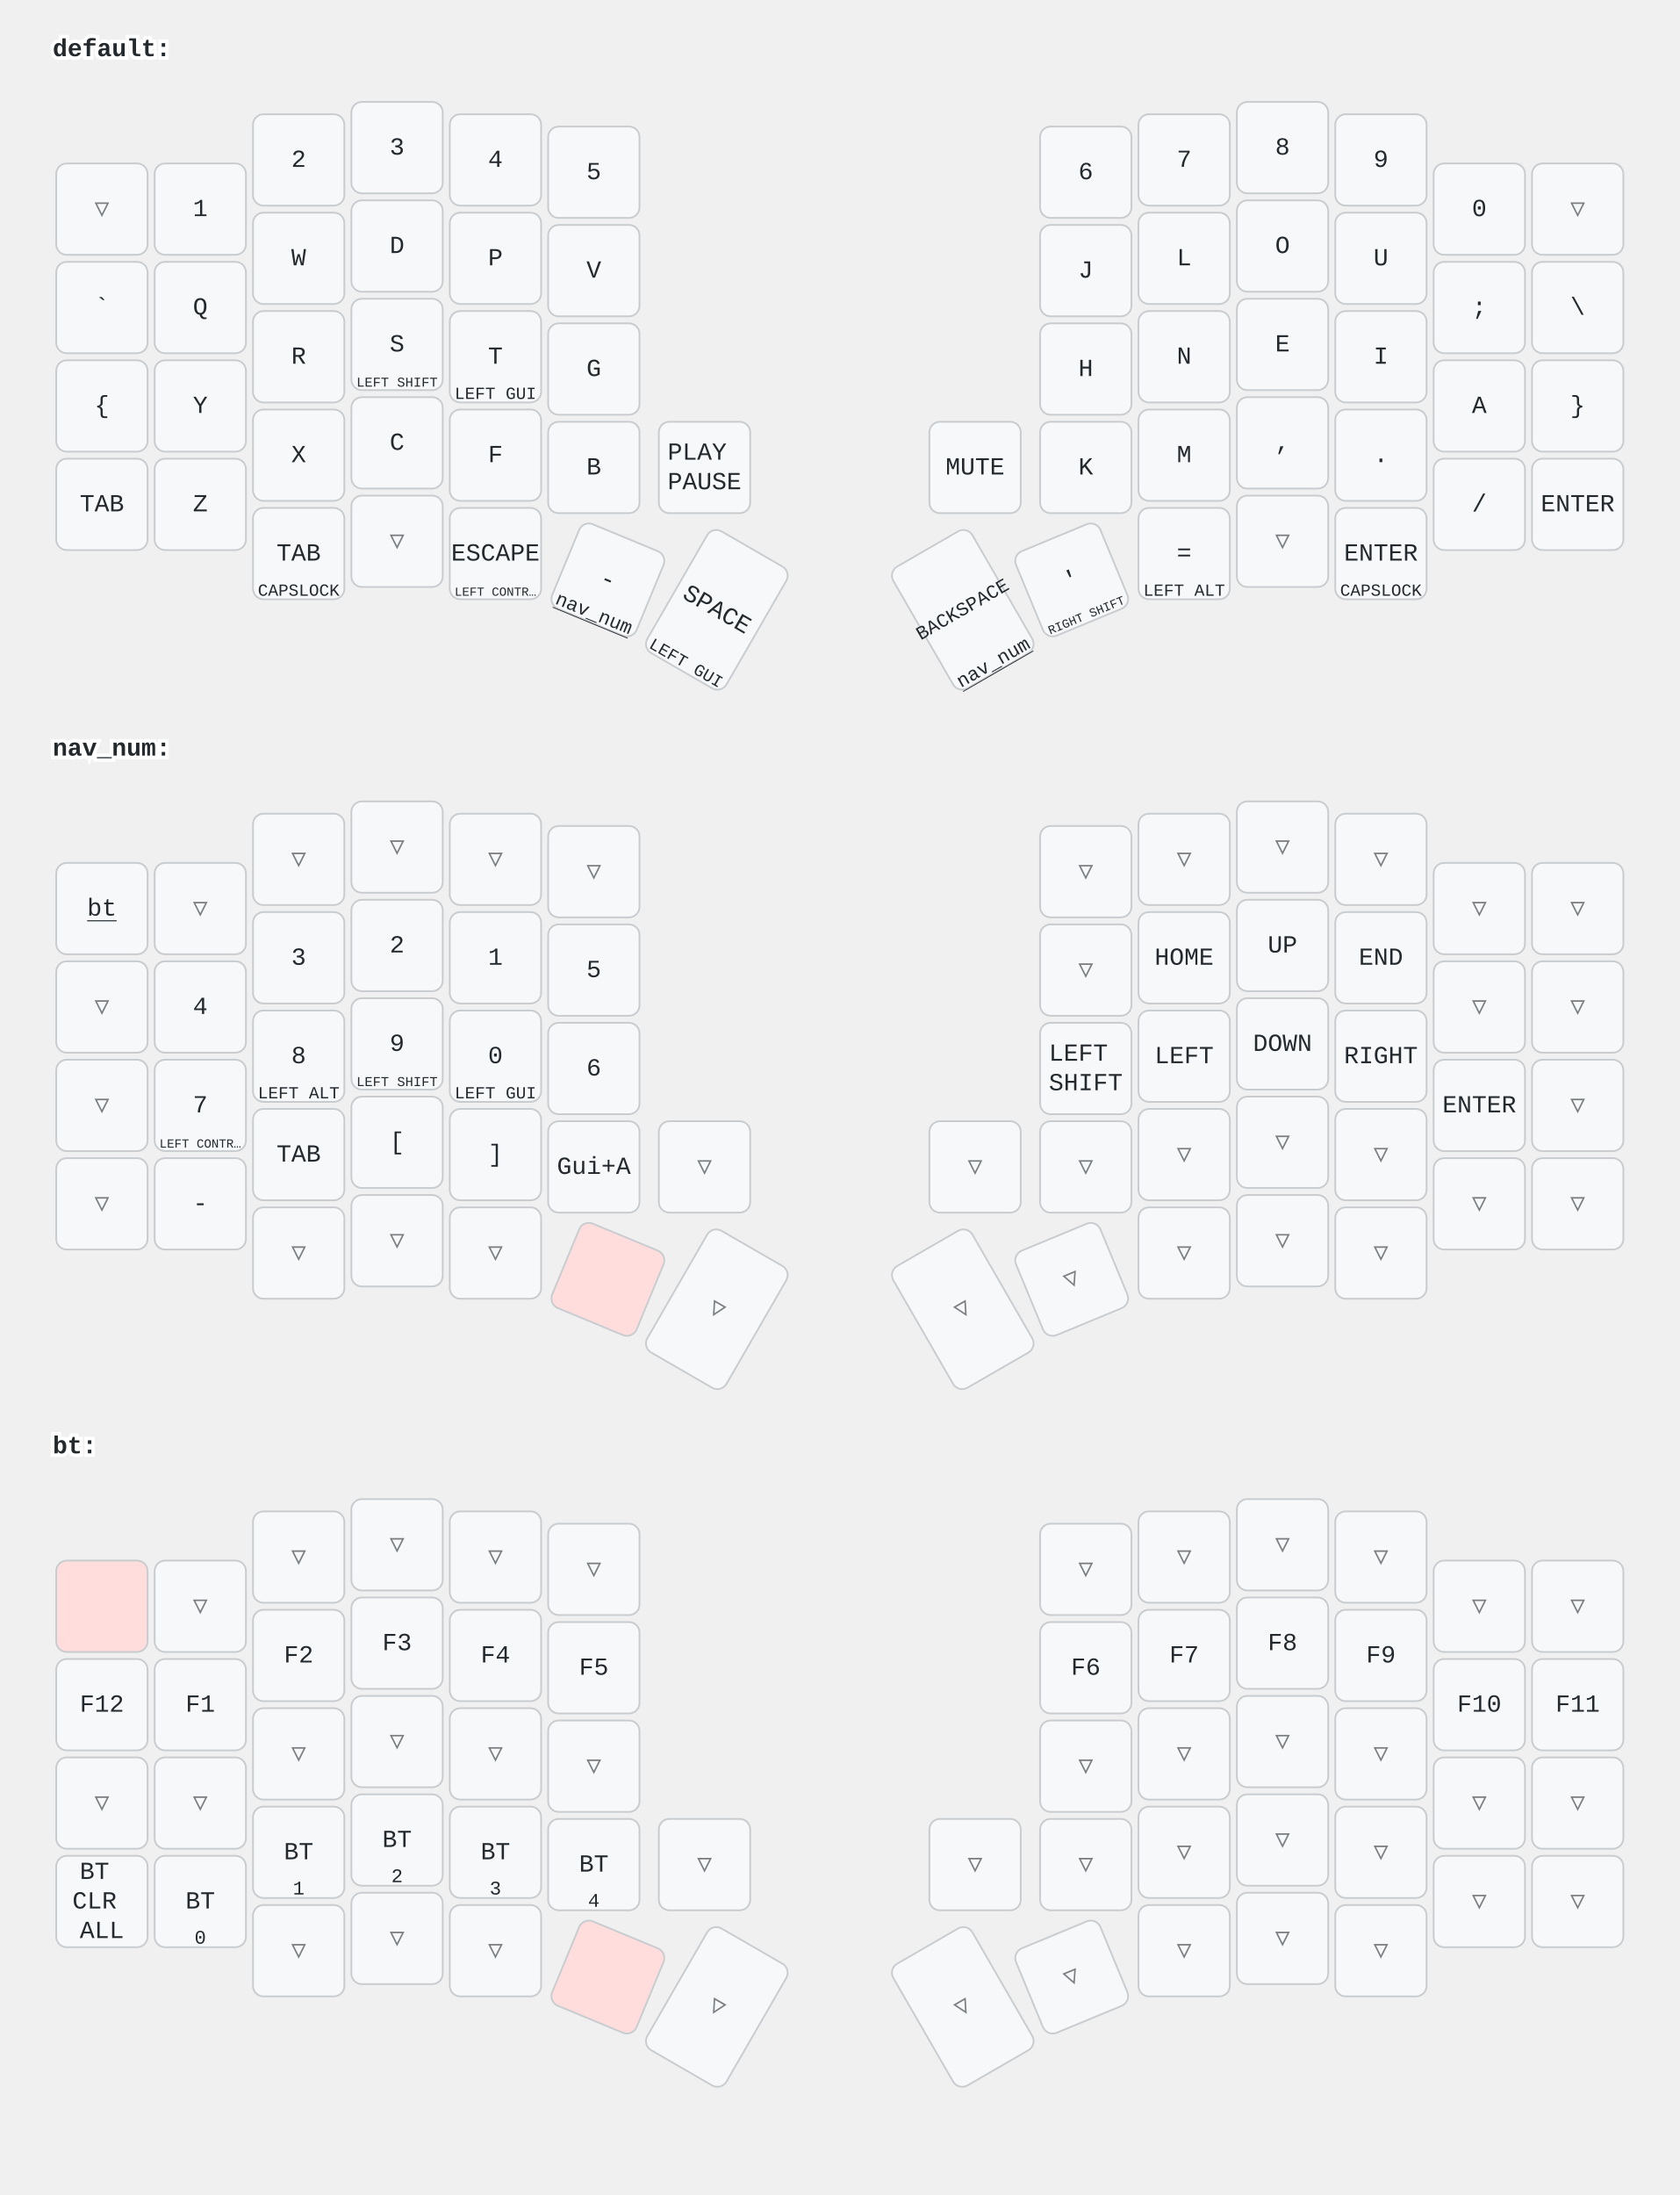
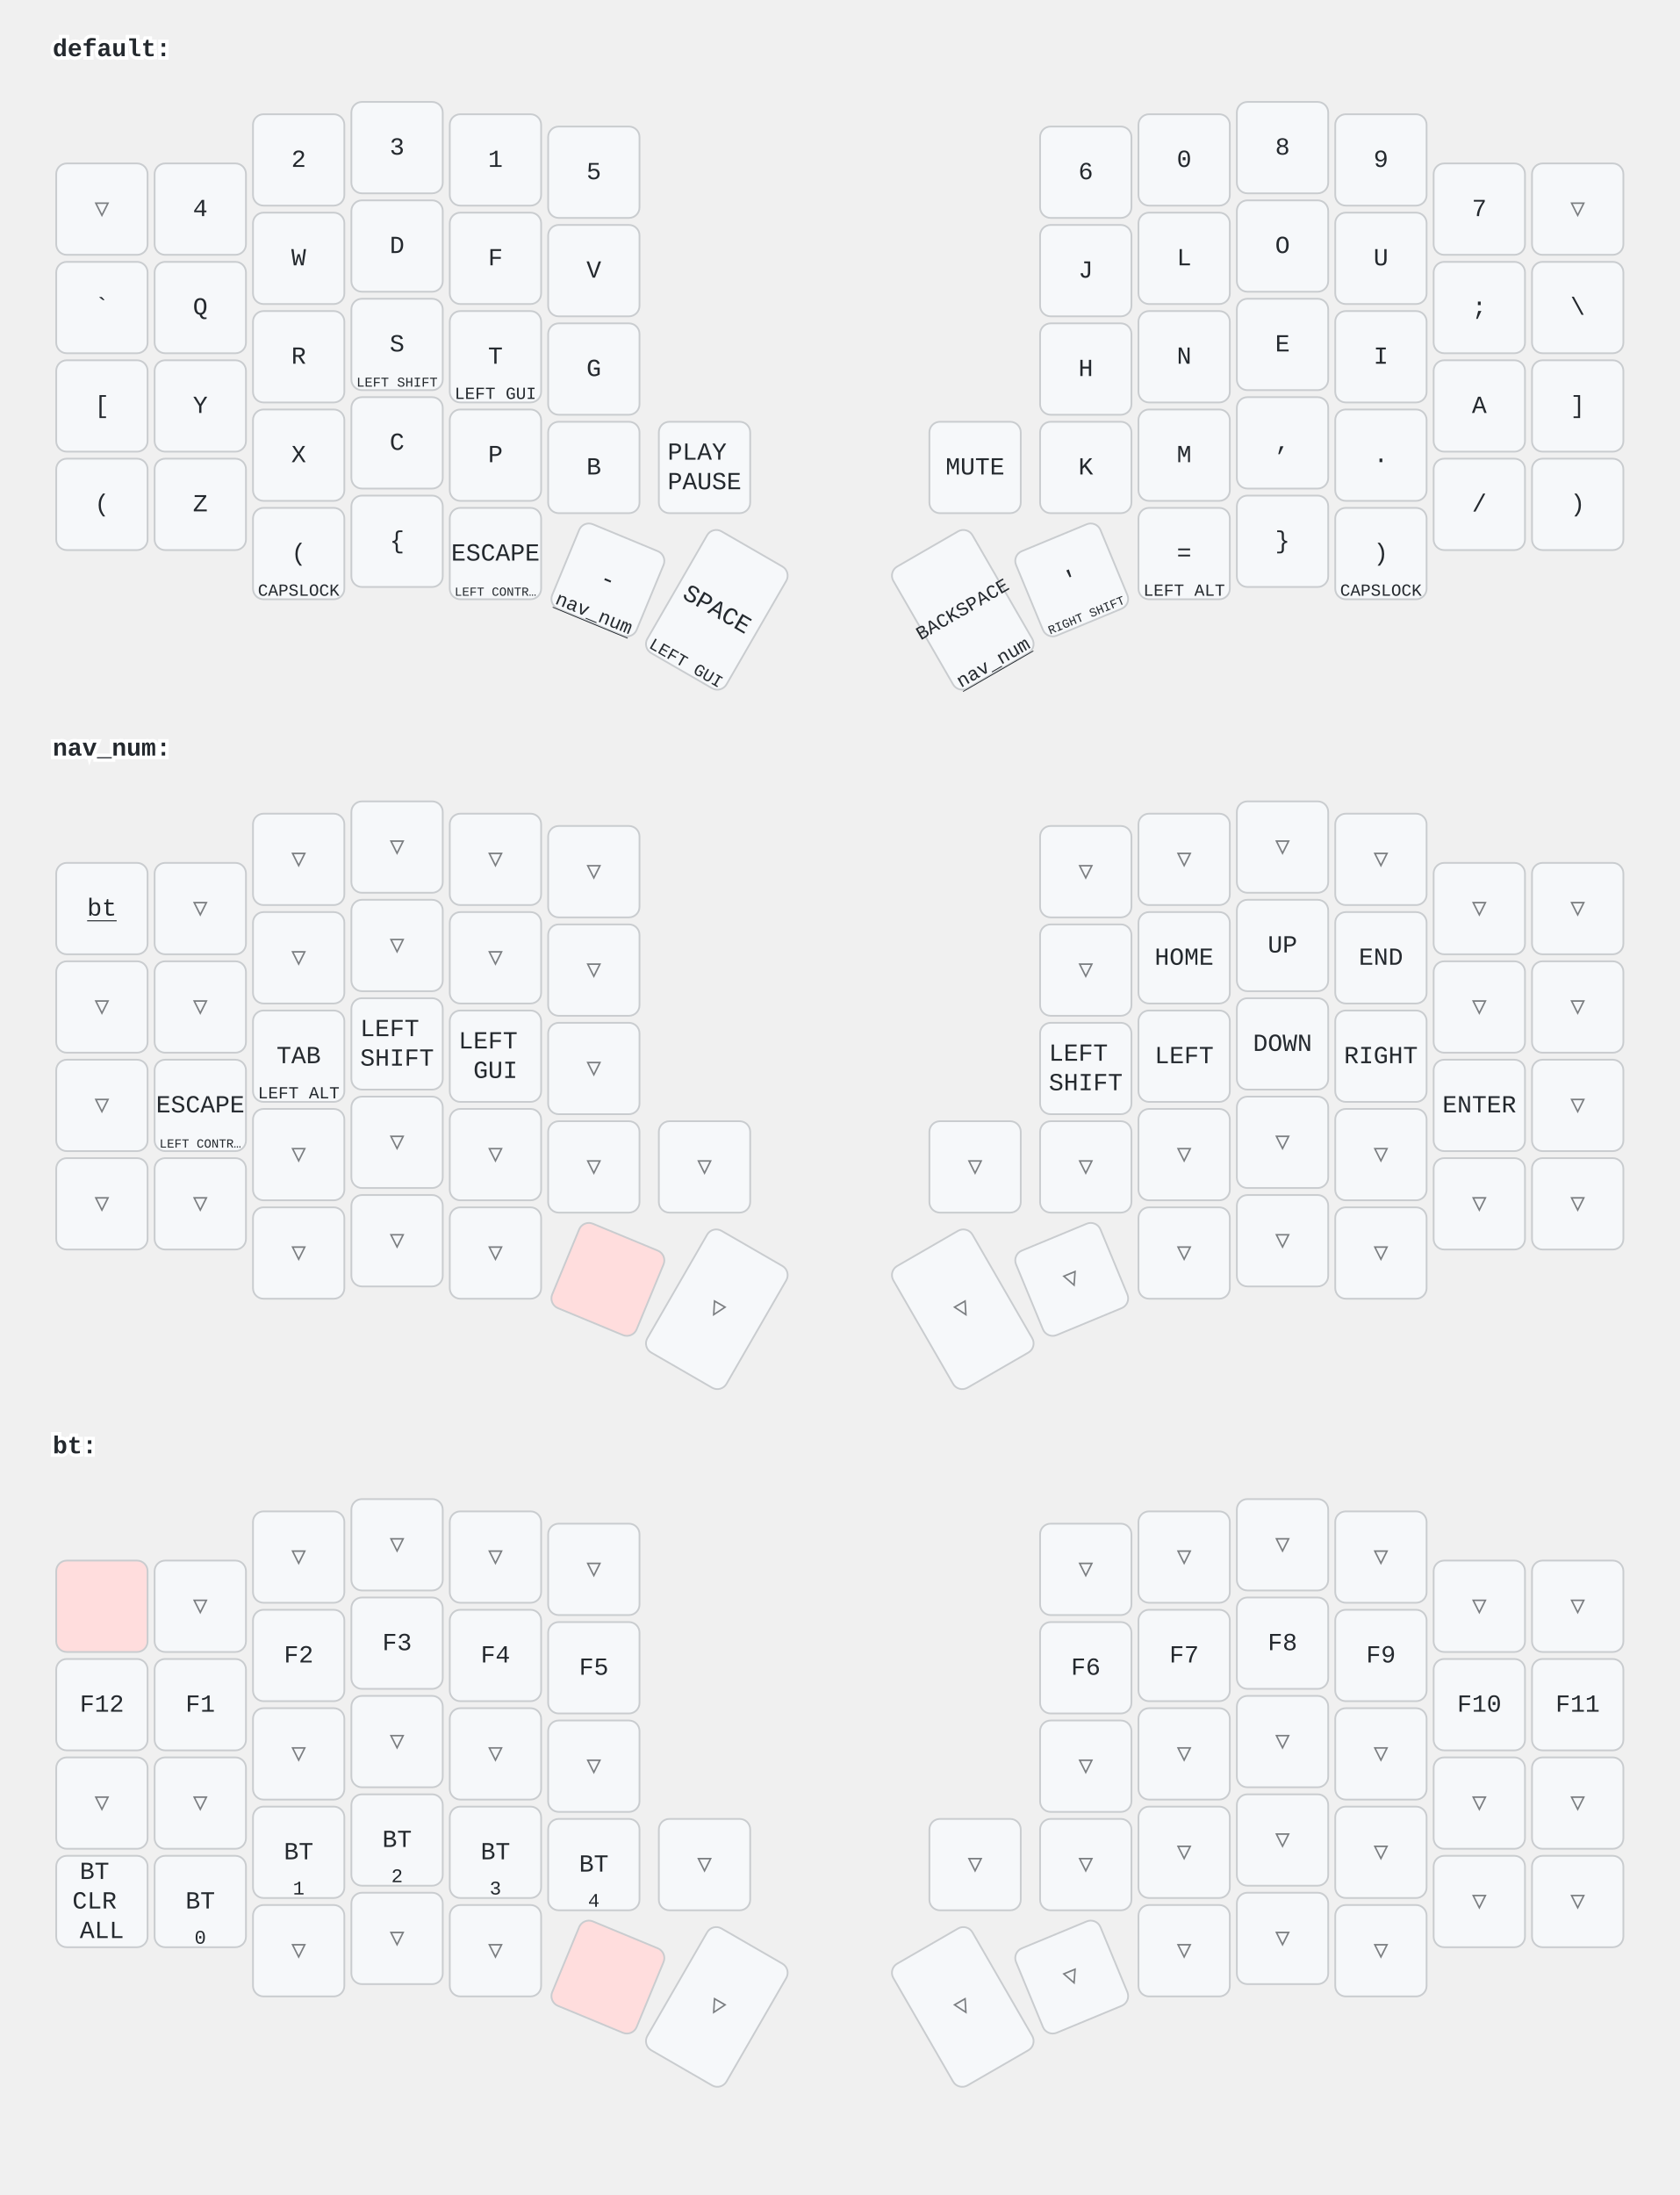
<svg xmlns="http://www.w3.org/2000/svg" width="956" height="1249" viewBox="0 0 956 1249" class="keymap">
  <style>/* inherit to force styles through use tags */
svg path {
    fill: inherit;
}

/* font and background color specifications */
svg.keymap {
    font-family: SFMono-Regular,Consolas,Liberation Mono,Menlo,monospace;
    font-size: 14px;
    font-kerning: normal;
    text-rendering: optimizeLegibility;
    fill: #24292e;
}

/* default key styling */
rect.key {
    fill: #f6f8fa;
}

rect.key, rect.combo {
    stroke: #c9cccf;
    stroke-width: 1;
}

/* default key side styling, only used is draw_key_sides is set */
rect.side {
    filter: brightness(90%);
}

/* color accent for combo boxes */
rect.combo, rect.combo-separate {
    fill: #cdf;
}

/* color accent for held keys */
rect.held, rect.combo.held {
    fill: #fdd;
}

/* color accent for ghost (optional) keys */
rect.ghost, rect.combo.ghost {
    stroke-dasharray: 4, 4;
    stroke-width: 2;
}

text {
    text-anchor: middle;
    dominant-baseline: middle;
}

/* styling for layer labels */
text.label {
    font-weight: bold;
    text-anchor: start;
    stroke: white;
    stroke-width: 4;
    paint-order: stroke;
}

/* styling for optional footer */
text.footer {
    text-anchor: end;
    dominant-baseline: auto;
    stroke: white;
    stroke-width: 4;
    paint-order: stroke;
}

/* styling for combo tap, and key non-tap label text */
text.combo, text.hold, text.shifted, text.left, text.right {
    font-size: 11px;
}

text.hold {
    text-anchor: middle;
    dominant-baseline: auto;
}

text.shifted {
    text-anchor: middle;
    dominant-baseline: hanging;
}

text.left {
    text-anchor: start;
}

text.right {
    text-anchor: end;
}

text.layer-activator {
    text-decoration: underline;
}

/* styling for hold/shifted label text in combo box */
text.combo.hold, text.combo.shifted, text.combo.left, text.combo.right {
    font-size: 8px;
}

/* lighter symbol for transparent keys */
text.trans {
    fill: #7b7e81;
}

/* styling for combo dendrons */
path.combo {
    stroke-width: 1;
    stroke: gray;
    fill: none;
}

/* Start Tabler Icons Cleanup */
/* cannot use height/width with glyphs */
.icon-tabler &gt; path {
    fill: inherit;
    stroke: inherit;
    stroke-width: 2;
}
/* hide tabler's default box */
.icon-tabler &gt; path[stroke="none"][fill="none"] {
    visibility: hidden;
}
/* End Tabler Icons Cleanup */
</style>
  <g transform="translate(30, 0)" class="layer-default">
    <text x="0" y="28" class="label" id="default">default:</text>
    <g transform="translate(0, 56)">
      <g transform="translate(28, 63)" class="key trans keypos-0">
        <rect rx="6" ry="6" x="-26" y="-26" width="52" height="52" class="key trans" />
        <text x="0" y="0" class="key trans tap">▽</text>
      </g>
      <g transform="translate(84, 63)" class="key keypos-1">
        <rect rx="6" ry="6" x="-26" y="-26" width="52" height="52" class="key" />
+         <text x="0" y="0" class="key tap">4</text>
+       </g>
+       <g transform="translate(140, 35)" class="key keypos-2">
+         <rect rx="6" ry="6" x="-26" y="-26" width="52" height="52" class="key" />
+         <text x="0" y="0" class="key tap">2</text>
+       </g>
+       <g transform="translate(196, 28)" class="key keypos-3">
+         <rect rx="6" ry="6" x="-26" y="-26" width="52" height="52" class="key" />
+         <text x="0" y="0" class="key tap">3</text>
+       </g>
+       <g transform="translate(252, 35)" class="key keypos-4">
+         <rect rx="6" ry="6" x="-26" y="-26" width="52" height="52" class="key" />
        <text x="0" y="0" class="key tap">1</text>
      </g>
-       <g transform="translate(140, 35)" class="key keypos-2">
-         <rect rx="6" ry="6" x="-26" y="-26" width="52" height="52" class="key" />
-         <text x="0" y="0" class="key tap">2</text>
-       </g>
-       <g transform="translate(196, 28)" class="key keypos-3">
-         <rect rx="6" ry="6" x="-26" y="-26" width="52" height="52" class="key" />
-         <text x="0" y="0" class="key tap">3</text>
-       </g>
-       <g transform="translate(252, 35)" class="key keypos-4">
-         <rect rx="6" ry="6" x="-26" y="-26" width="52" height="52" class="key" />
-         <text x="0" y="0" class="key tap">4</text>
-       </g>
      <g transform="translate(308, 42)" class="key keypos-5">
        <rect rx="6" ry="6" x="-26" y="-26" width="52" height="52" class="key" />
        <text x="0" y="0" class="key tap">5</text>
      </g>
      <g transform="translate(588, 42)" class="key keypos-6">
        <rect rx="6" ry="6" x="-26" y="-26" width="52" height="52" class="key" />
        <text x="0" y="0" class="key tap">6</text>
      </g>
      <g transform="translate(644, 35)" class="key keypos-7">
        <rect rx="6" ry="6" x="-26" y="-26" width="52" height="52" class="key" />
+         <text x="0" y="0" class="key tap">0</text>
+       </g>
+       <g transform="translate(700, 28)" class="key keypos-8">
+         <rect rx="6" ry="6" x="-26" y="-26" width="52" height="52" class="key" />
+         <text x="0" y="0" class="key tap">8</text>
+       </g>
+       <g transform="translate(756, 35)" class="key keypos-9">
+         <rect rx="6" ry="6" x="-26" y="-26" width="52" height="52" class="key" />
+         <text x="0" y="0" class="key tap">9</text>
+       </g>
+       <g transform="translate(812, 63)" class="key keypos-10">
+         <rect rx="6" ry="6" x="-26" y="-26" width="52" height="52" class="key" />
        <text x="0" y="0" class="key tap">7</text>
      </g>
-       <g transform="translate(700, 28)" class="key keypos-8">
-         <rect rx="6" ry="6" x="-26" y="-26" width="52" height="52" class="key" />
-         <text x="0" y="0" class="key tap">8</text>
-       </g>
-       <g transform="translate(756, 35)" class="key keypos-9">
-         <rect rx="6" ry="6" x="-26" y="-26" width="52" height="52" class="key" />
-         <text x="0" y="0" class="key tap">9</text>
-       </g>
-       <g transform="translate(812, 63)" class="key keypos-10">
-         <rect rx="6" ry="6" x="-26" y="-26" width="52" height="52" class="key" />
-         <text x="0" y="0" class="key tap">0</text>
-       </g>
      <g transform="translate(868, 63)" class="key trans keypos-11">
        <rect rx="6" ry="6" x="-26" y="-26" width="52" height="52" class="key trans" />
        <text x="0" y="0" class="key trans tap">▽</text>
      </g>
      <g transform="translate(28, 119)" class="key keypos-12">
        <rect rx="6" ry="6" x="-26" y="-26" width="52" height="52" class="key" />
        <text x="0" y="0" class="key tap">`</text>
      </g>
      <g transform="translate(84, 119)" class="key keypos-13">
        <rect rx="6" ry="6" x="-26" y="-26" width="52" height="52" class="key" />
        <text x="0" y="0" class="key tap">Q</text>
      </g>
      <g transform="translate(140, 91)" class="key keypos-14">
        <rect rx="6" ry="6" x="-26" y="-26" width="52" height="52" class="key" />
        <text x="0" y="0" class="key tap">W</text>
      </g>
      <g transform="translate(196, 84)" class="key keypos-15">
        <rect rx="6" ry="6" x="-26" y="-26" width="52" height="52" class="key" />
        <text x="0" y="0" class="key tap">D</text>
      </g>
      <g transform="translate(252, 91)" class="key keypos-16">
        <rect rx="6" ry="6" x="-26" y="-26" width="52" height="52" class="key" />
-         <text x="0" y="0" class="key tap">P</text>
+         <text x="0" y="0" class="key tap">F</text>
      </g>
      <g transform="translate(308, 98)" class="key keypos-17">
        <rect rx="6" ry="6" x="-26" y="-26" width="52" height="52" class="key" />
        <text x="0" y="0" class="key tap">V</text>
      </g>
      <g transform="translate(588, 98)" class="key keypos-18">
        <rect rx="6" ry="6" x="-26" y="-26" width="52" height="52" class="key" />
        <text x="0" y="0" class="key tap">J</text>
      </g>
      <g transform="translate(644, 91)" class="key keypos-19">
        <rect rx="6" ry="6" x="-26" y="-26" width="52" height="52" class="key" />
        <text x="0" y="0" class="key tap">L</text>
      </g>
      <g transform="translate(700, 84)" class="key keypos-20">
        <rect rx="6" ry="6" x="-26" y="-26" width="52" height="52" class="key" />
        <text x="0" y="0" class="key tap">O</text>
      </g>
      <g transform="translate(756, 91)" class="key keypos-21">
        <rect rx="6" ry="6" x="-26" y="-26" width="52" height="52" class="key" />
        <text x="0" y="0" class="key tap">U</text>
      </g>
      <g transform="translate(812, 119)" class="key keypos-22">
        <rect rx="6" ry="6" x="-26" y="-26" width="52" height="52" class="key" />
        <text x="0" y="0" class="key tap">;</text>
      </g>
      <g transform="translate(868, 119)" class="key keypos-23">
        <rect rx="6" ry="6" x="-26" y="-26" width="52" height="52" class="key" />
        <text x="0" y="0" class="key tap">\</text>
      </g>
      <g transform="translate(28, 175)" class="key keypos-24">
        <rect rx="6" ry="6" x="-26" y="-26" width="52" height="52" class="key" />
-         <text x="0" y="0" class="key tap">{</text>
+         <text x="0" y="0" class="key tap">[</text>
      </g>
      <g transform="translate(84, 175)" class="key keypos-25">
        <rect rx="6" ry="6" x="-26" y="-26" width="52" height="52" class="key" />
        <text x="0" y="0" class="key tap">Y</text>
      </g>
      <g transform="translate(140, 147)" class="key keypos-26">
        <rect rx="6" ry="6" x="-26" y="-26" width="52" height="52" class="key" />
        <text x="0" y="0" class="key tap">R</text>
      </g>
      <g transform="translate(196, 140)" class="key keypos-27">
        <rect rx="6" ry="6" x="-26" y="-26" width="52" height="52" class="key" />
        <text x="0" y="0" class="key tap">S</text>
        <text x="0" y="24" class="key hold">
          <tspan style="font-size: 70%">LEFT SHIFT</tspan>
        </text>
      </g>
      <g transform="translate(252, 147)" class="key keypos-28">
        <rect rx="6" ry="6" x="-26" y="-26" width="52" height="52" class="key" />
        <text x="0" y="0" class="key tap">T</text>
        <text x="0" y="24" class="key hold">
          <tspan style="font-size: 88%">LEFT GUI</tspan>
        </text>
      </g>
      <g transform="translate(308, 154)" class="key keypos-29">
        <rect rx="6" ry="6" x="-26" y="-26" width="52" height="52" class="key" />
        <text x="0" y="0" class="key tap">G</text>
      </g>
      <g transform="translate(588, 154)" class="key keypos-30">
        <rect rx="6" ry="6" x="-26" y="-26" width="52" height="52" class="key" />
        <text x="0" y="0" class="key tap">H</text>
      </g>
      <g transform="translate(644, 147)" class="key keypos-31">
        <rect rx="6" ry="6" x="-26" y="-26" width="52" height="52" class="key" />
        <text x="0" y="0" class="key tap">N</text>
      </g>
      <g transform="translate(700, 140)" class="key keypos-32">
        <rect rx="6" ry="6" x="-26" y="-26" width="52" height="52" class="key" />
        <text x="0" y="0" class="key tap">E</text>
      </g>
      <g transform="translate(756, 147)" class="key keypos-33">
        <rect rx="6" ry="6" x="-26" y="-26" width="52" height="52" class="key" />
        <text x="0" y="0" class="key tap">I</text>
      </g>
      <g transform="translate(812, 175)" class="key keypos-34">
        <rect rx="6" ry="6" x="-26" y="-26" width="52" height="52" class="key" />
        <text x="0" y="0" class="key tap">A</text>
      </g>
      <g transform="translate(868, 175)" class="key keypos-35">
        <rect rx="6" ry="6" x="-26" y="-26" width="52" height="52" class="key" />
-         <text x="0" y="0" class="key tap">}</text>
+         <text x="0" y="0" class="key tap">]</text>
      </g>
      <g transform="translate(28, 231)" class="key keypos-36">
        <rect rx="6" ry="6" x="-26" y="-26" width="52" height="52" class="key" />
-         <text x="0" y="0" class="key tap">TAB</text>
+         <text x="0" y="0" class="key tap">(</text>
      </g>
      <g transform="translate(84, 231)" class="key keypos-37">
        <rect rx="6" ry="6" x="-26" y="-26" width="52" height="52" class="key" />
        <text x="0" y="0" class="key tap">Z</text>
      </g>
      <g transform="translate(140, 203)" class="key keypos-38">
        <rect rx="6" ry="6" x="-26" y="-26" width="52" height="52" class="key" />
        <text x="0" y="0" class="key tap">X</text>
      </g>
      <g transform="translate(196, 196)" class="key keypos-39">
        <rect rx="6" ry="6" x="-26" y="-26" width="52" height="52" class="key" />
        <text x="0" y="0" class="key tap">C</text>
      </g>
      <g transform="translate(252, 203)" class="key keypos-40">
        <rect rx="6" ry="6" x="-26" y="-26" width="52" height="52" class="key" />
-         <text x="0" y="0" class="key tap">F</text>
+         <text x="0" y="0" class="key tap">P</text>
      </g>
      <g transform="translate(308, 210)" class="key keypos-41">
        <rect rx="6" ry="6" x="-26" y="-26" width="52" height="52" class="key" />
        <text x="0" y="0" class="key tap">B</text>
      </g>
      <g transform="translate(371, 210)" class="key keypos-42">
        <rect rx="6" ry="6" x="-26" y="-26" width="52" height="52" class="key" />
        <text x="0" y="0" class="key tap">
          <tspan x="0" dy="-0.6em">PLAY</tspan>
          <tspan x="0" dy="1.2em">PAUSE</tspan>
        </text>
      </g>
      <g transform="translate(525, 210)" class="key keypos-43">
        <rect rx="6" ry="6" x="-26" y="-26" width="52" height="52" class="key" />
        <text x="0" y="0" class="key tap">MUTE</text>
      </g>
      <g transform="translate(588, 210)" class="key keypos-44">
        <rect rx="6" ry="6" x="-26" y="-26" width="52" height="52" class="key" />
        <text x="0" y="0" class="key tap">K</text>
      </g>
      <g transform="translate(644, 203)" class="key keypos-45">
        <rect rx="6" ry="6" x="-26" y="-26" width="52" height="52" class="key" />
        <text x="0" y="0" class="key tap">M</text>
      </g>
      <g transform="translate(700, 196)" class="key keypos-46">
        <rect rx="6" ry="6" x="-26" y="-26" width="52" height="52" class="key" />
        <text x="0" y="0" class="key tap">,</text>
      </g>
      <g transform="translate(756, 203)" class="key keypos-47">
        <rect rx="6" ry="6" x="-26" y="-26" width="52" height="52" class="key" />
        <text x="0" y="0" class="key tap">.</text>
      </g>
      <g transform="translate(812, 231)" class="key keypos-48">
        <rect rx="6" ry="6" x="-26" y="-26" width="52" height="52" class="key" />
        <text x="0" y="0" class="key tap">/</text>
      </g>
      <g transform="translate(868, 231)" class="key keypos-49">
        <rect rx="6" ry="6" x="-26" y="-26" width="52" height="52" class="key" />
-         <text x="0" y="0" class="key tap">ENTER</text>
+         <text x="0" y="0" class="key tap">)</text>
      </g>
      <g transform="translate(140, 259)" class="key keypos-50">
        <rect rx="6" ry="6" x="-26" y="-26" width="52" height="52" class="key" />
-         <text x="0" y="0" class="key tap">TAB</text>
+         <text x="0" y="0" class="key tap">(</text>
        <text x="0" y="24" class="key hold">
          <tspan style="font-size: 88%">CAPSLOCK</tspan>
        </text>
      </g>
-       <g transform="translate(196, 252)" class="key trans keypos-51">
-         <rect rx="6" ry="6" x="-26" y="-26" width="52" height="52" class="key trans" />
-         <text x="0" y="0" class="key trans tap">▽</text>
+       <g transform="translate(196, 252)" class="key keypos-51">
+         <rect rx="6" ry="6" x="-26" y="-26" width="52" height="52" class="key" />
+         <text x="0" y="0" class="key tap">{</text>
      </g>
      <g transform="translate(252, 259)" class="key keypos-52">
        <rect rx="6" ry="6" x="-26" y="-26" width="52" height="52" class="key" />
        <text x="0" y="0" class="key tap">ESCAPE</text>
        <text x="0" y="24" class="key hold">
          <tspan style="font-size: 64%">LEFT CONTR…</tspan>
        </text>
      </g>
      <g transform="translate(316, 274) rotate(22.5)" class="key keypos-53">
        <rect rx="6" ry="6" x="-26" y="-26" width="52" height="52" class="key" />
        <text x="0" y="0" class="key tap">-</text>
        <a href="#nav_num">
          <text x="0" y="24" class="key hold layer-activator">nav_num</text>
        </a>
      </g>
      <g transform="translate(378, 291) rotate(30.0)" class="key keypos-54">
        <rect rx="6" ry="6" x="-26" y="-40" width="52" height="80" class="key" />
        <text x="0" y="0" class="key tap">SPACE</text>
        <text x="0" y="38" class="key hold">
          <tspan style="font-size: 88%">LEFT GUI</tspan>
        </text>
      </g>
      <g transform="translate(518, 291) rotate(-30.0)" class="key keypos-55">
        <rect rx="6" ry="6" x="-26" y="-40" width="52" height="80" class="key" />
        <text x="0" y="0" class="key tap">
          <tspan style="font-size: 78%">BACKSPACE</tspan>
        </text>
        <a href="#nav_num">
          <text x="0" y="38" class="key hold layer-activator">nav_num</text>
        </a>
      </g>
      <g transform="translate(580, 274) rotate(-22.5)" class="key keypos-56">
        <rect rx="6" ry="6" x="-26" y="-26" width="52" height="52" class="key" />
        <text x="0" y="0" class="key tap">'</text>
        <text x="0" y="24" class="key hold">
          <tspan style="font-size: 64%">RIGHT SHIFT</tspan>
        </text>
      </g>
      <g transform="translate(644, 259)" class="key keypos-57">
        <rect rx="6" ry="6" x="-26" y="-26" width="52" height="52" class="key" />
        <text x="0" y="0" class="key tap">=</text>
        <text x="0" y="24" class="key hold">
          <tspan style="font-size: 88%">LEFT ALT</tspan>
        </text>
      </g>
-       <g transform="translate(700, 252)" class="key trans keypos-58">
-         <rect rx="6" ry="6" x="-26" y="-26" width="52" height="52" class="key trans" />
-         <text x="0" y="0" class="key trans tap">▽</text>
+       <g transform="translate(700, 252)" class="key keypos-58">
+         <rect rx="6" ry="6" x="-26" y="-26" width="52" height="52" class="key" />
+         <text x="0" y="0" class="key tap">}</text>
      </g>
      <g transform="translate(756, 259)" class="key keypos-59">
        <rect rx="6" ry="6" x="-26" y="-26" width="52" height="52" class="key" />
-         <text x="0" y="0" class="key tap">ENTER</text>
+         <text x="0" y="0" class="key tap">)</text>
        <text x="0" y="24" class="key hold">
          <tspan style="font-size: 88%">CAPSLOCK</tspan>
        </text>
      </g>
    </g>
  </g>
  <g transform="translate(30, 398)" class="layer-nav_num">
    <text x="0" y="28" class="label" id="nav_num">nav_num:</text>
    <g transform="translate(0, 56)">
      <g transform="translate(28, 63)" class="key keypos-0">
        <rect rx="6" ry="6" x="-26" y="-26" width="52" height="52" class="key" />
        <a href="#bt">
          <text x="0" y="0" class="key tap layer-activator">bt</text>
        </a>
      </g>
      <g transform="translate(84, 63)" class="key trans keypos-1">
        <rect rx="6" ry="6" x="-26" y="-26" width="52" height="52" class="key trans" />
        <text x="0" y="0" class="key trans tap">▽</text>
      </g>
      <g transform="translate(140, 35)" class="key trans keypos-2">
        <rect rx="6" ry="6" x="-26" y="-26" width="52" height="52" class="key trans" />
        <text x="0" y="0" class="key trans tap">▽</text>
      </g>
      <g transform="translate(196, 28)" class="key trans keypos-3">
        <rect rx="6" ry="6" x="-26" y="-26" width="52" height="52" class="key trans" />
        <text x="0" y="0" class="key trans tap">▽</text>
      </g>
      <g transform="translate(252, 35)" class="key trans keypos-4">
        <rect rx="6" ry="6" x="-26" y="-26" width="52" height="52" class="key trans" />
        <text x="0" y="0" class="key trans tap">▽</text>
      </g>
      <g transform="translate(308, 42)" class="key trans keypos-5">
        <rect rx="6" ry="6" x="-26" y="-26" width="52" height="52" class="key trans" />
        <text x="0" y="0" class="key trans tap">▽</text>
      </g>
      <g transform="translate(588, 42)" class="key trans keypos-6">
        <rect rx="6" ry="6" x="-26" y="-26" width="52" height="52" class="key trans" />
        <text x="0" y="0" class="key trans tap">▽</text>
      </g>
      <g transform="translate(644, 35)" class="key trans keypos-7">
        <rect rx="6" ry="6" x="-26" y="-26" width="52" height="52" class="key trans" />
        <text x="0" y="0" class="key trans tap">▽</text>
      </g>
      <g transform="translate(700, 28)" class="key trans keypos-8">
        <rect rx="6" ry="6" x="-26" y="-26" width="52" height="52" class="key trans" />
        <text x="0" y="0" class="key trans tap">▽</text>
      </g>
      <g transform="translate(756, 35)" class="key trans keypos-9">
        <rect rx="6" ry="6" x="-26" y="-26" width="52" height="52" class="key trans" />
        <text x="0" y="0" class="key trans tap">▽</text>
      </g>
      <g transform="translate(812, 63)" class="key trans keypos-10">
        <rect rx="6" ry="6" x="-26" y="-26" width="52" height="52" class="key trans" />
        <text x="0" y="0" class="key trans tap">▽</text>
      </g>
      <g transform="translate(868, 63)" class="key trans keypos-11">
        <rect rx="6" ry="6" x="-26" y="-26" width="52" height="52" class="key trans" />
        <text x="0" y="0" class="key trans tap">▽</text>
      </g>
      <g transform="translate(28, 119)" class="key trans keypos-12">
        <rect rx="6" ry="6" x="-26" y="-26" width="52" height="52" class="key trans" />
        <text x="0" y="0" class="key trans tap">▽</text>
      </g>
-       <g transform="translate(84, 119)" class="key keypos-13">
-         <rect rx="6" ry="6" x="-26" y="-26" width="52" height="52" class="key" />
-         <text x="0" y="0" class="key tap">4</text>
-       </g>
-       <g transform="translate(140, 91)" class="key keypos-14">
-         <rect rx="6" ry="6" x="-26" y="-26" width="52" height="52" class="key" />
-         <text x="0" y="0" class="key tap">3</text>
-       </g>
-       <g transform="translate(196, 84)" class="key keypos-15">
-         <rect rx="6" ry="6" x="-26" y="-26" width="52" height="52" class="key" />
-         <text x="0" y="0" class="key tap">2</text>
-       </g>
-       <g transform="translate(252, 91)" class="key keypos-16">
-         <rect rx="6" ry="6" x="-26" y="-26" width="52" height="52" class="key" />
-         <text x="0" y="0" class="key tap">1</text>
-       </g>
-       <g transform="translate(308, 98)" class="key keypos-17">
-         <rect rx="6" ry="6" x="-26" y="-26" width="52" height="52" class="key" />
-         <text x="0" y="0" class="key tap">5</text>
+       <g transform="translate(84, 119)" class="key trans keypos-13">
+         <rect rx="6" ry="6" x="-26" y="-26" width="52" height="52" class="key trans" />
+         <text x="0" y="0" class="key trans tap">▽</text>
+       </g>
+       <g transform="translate(140, 91)" class="key trans keypos-14">
+         <rect rx="6" ry="6" x="-26" y="-26" width="52" height="52" class="key trans" />
+         <text x="0" y="0" class="key trans tap">▽</text>
+       </g>
+       <g transform="translate(196, 84)" class="key trans keypos-15">
+         <rect rx="6" ry="6" x="-26" y="-26" width="52" height="52" class="key trans" />
+         <text x="0" y="0" class="key trans tap">▽</text>
+       </g>
+       <g transform="translate(252, 91)" class="key trans keypos-16">
+         <rect rx="6" ry="6" x="-26" y="-26" width="52" height="52" class="key trans" />
+         <text x="0" y="0" class="key trans tap">▽</text>
+       </g>
+       <g transform="translate(308, 98)" class="key trans keypos-17">
+         <rect rx="6" ry="6" x="-26" y="-26" width="52" height="52" class="key trans" />
+         <text x="0" y="0" class="key trans tap">▽</text>
      </g>
      <g transform="translate(588, 98)" class="key trans keypos-18">
        <rect rx="6" ry="6" x="-26" y="-26" width="52" height="52" class="key trans" />
        <text x="0" y="0" class="key trans tap">▽</text>
      </g>
      <g transform="translate(644, 91)" class="key keypos-19">
        <rect rx="6" ry="6" x="-26" y="-26" width="52" height="52" class="key" />
        <text x="0" y="0" class="key tap">HOME</text>
      </g>
      <g transform="translate(700, 84)" class="key keypos-20">
        <rect rx="6" ry="6" x="-26" y="-26" width="52" height="52" class="key" />
        <text x="0" y="0" class="key tap">UP</text>
      </g>
      <g transform="translate(756, 91)" class="key keypos-21">
        <rect rx="6" ry="6" x="-26" y="-26" width="52" height="52" class="key" />
        <text x="0" y="0" class="key tap">END</text>
      </g>
      <g transform="translate(812, 119)" class="key trans keypos-22">
        <rect rx="6" ry="6" x="-26" y="-26" width="52" height="52" class="key trans" />
        <text x="0" y="0" class="key trans tap">▽</text>
      </g>
      <g transform="translate(868, 119)" class="key trans keypos-23">
        <rect rx="6" ry="6" x="-26" y="-26" width="52" height="52" class="key trans" />
        <text x="0" y="0" class="key trans tap">▽</text>
      </g>
      <g transform="translate(28, 175)" class="key trans keypos-24">
        <rect rx="6" ry="6" x="-26" y="-26" width="52" height="52" class="key trans" />
        <text x="0" y="0" class="key trans tap">▽</text>
      </g>
      <g transform="translate(84, 175)" class="key keypos-25">
        <rect rx="6" ry="6" x="-26" y="-26" width="52" height="52" class="key" />
-         <text x="0" y="0" class="key tap">7</text>
+         <text x="0" y="0" class="key tap">ESCAPE</text>
        <text x="0" y="24" class="key hold">
          <tspan style="font-size: 64%">LEFT CONTR…</tspan>
        </text>
      </g>
      <g transform="translate(140, 147)" class="key keypos-26">
        <rect rx="6" ry="6" x="-26" y="-26" width="52" height="52" class="key" />
-         <text x="0" y="0" class="key tap">8</text>
+         <text x="0" y="0" class="key tap">TAB</text>
        <text x="0" y="24" class="key hold">
          <tspan style="font-size: 88%">LEFT ALT</tspan>
        </text>
      </g>
      <g transform="translate(196, 140)" class="key keypos-27">
-         <rect rx="6" ry="6" x="-26" y="-26" width="52" height="52" class="key" />
-         <text x="0" y="0" class="key tap">9</text>
-         <text x="0" y="24" class="key hold">
-           <tspan style="font-size: 70%">LEFT SHIFT</tspan>
-         </text>
-       </g>
-       <g transform="translate(252, 147)" class="key keypos-28">
-         <rect rx="6" ry="6" x="-26" y="-26" width="52" height="52" class="key" />
-         <text x="0" y="0" class="key tap">0</text>
-         <text x="0" y="24" class="key hold">
-           <tspan style="font-size: 88%">LEFT GUI</tspan>
-         </text>
-       </g>
-       <g transform="translate(308, 154)" class="key keypos-29">
-         <rect rx="6" ry="6" x="-26" y="-26" width="52" height="52" class="key" />
-         <text x="0" y="0" class="key tap">6</text>
-       </g>
-       <g transform="translate(588, 154)" class="key keypos-30">
        <rect rx="6" ry="6" x="-26" y="-26" width="52" height="52" class="key" />
        <text x="0" y="0" class="key tap">
          <tspan x="0" dy="-0.6em">LEFT</tspan>
          <tspan x="0" dy="1.2em">SHIFT</tspan>
        </text>
      </g>
+       <g transform="translate(252, 147)" class="key keypos-28">
+         <rect rx="6" ry="6" x="-26" y="-26" width="52" height="52" class="key" />
+         <text x="0" y="0" class="key tap">
+           <tspan x="0" dy="-0.6em">LEFT</tspan>
+           <tspan x="0" dy="1.2em">GUI</tspan>
+         </text>
+       </g>
+       <g transform="translate(308, 154)" class="key trans keypos-29">
+         <rect rx="6" ry="6" x="-26" y="-26" width="52" height="52" class="key trans" />
+         <text x="0" y="0" class="key trans tap">▽</text>
+       </g>
+       <g transform="translate(588, 154)" class="key keypos-30">
+         <rect rx="6" ry="6" x="-26" y="-26" width="52" height="52" class="key" />
+         <text x="0" y="0" class="key tap">
+           <tspan x="0" dy="-0.6em">LEFT</tspan>
+           <tspan x="0" dy="1.2em">SHIFT</tspan>
+         </text>
+       </g>
      <g transform="translate(644, 147)" class="key keypos-31">
        <rect rx="6" ry="6" x="-26" y="-26" width="52" height="52" class="key" />
        <text x="0" y="0" class="key tap">LEFT</text>
      </g>
      <g transform="translate(700, 140)" class="key keypos-32">
        <rect rx="6" ry="6" x="-26" y="-26" width="52" height="52" class="key" />
        <text x="0" y="0" class="key tap">DOWN</text>
      </g>
      <g transform="translate(756, 147)" class="key keypos-33">
        <rect rx="6" ry="6" x="-26" y="-26" width="52" height="52" class="key" />
        <text x="0" y="0" class="key tap">RIGHT</text>
      </g>
      <g transform="translate(812, 175)" class="key keypos-34">
        <rect rx="6" ry="6" x="-26" y="-26" width="52" height="52" class="key" />
        <text x="0" y="0" class="key tap">ENTER</text>
      </g>
      <g transform="translate(868, 175)" class="key trans keypos-35">
        <rect rx="6" ry="6" x="-26" y="-26" width="52" height="52" class="key trans" />
        <text x="0" y="0" class="key trans tap">▽</text>
      </g>
      <g transform="translate(28, 231)" class="key trans keypos-36">
        <rect rx="6" ry="6" x="-26" y="-26" width="52" height="52" class="key trans" />
        <text x="0" y="0" class="key trans tap">▽</text>
      </g>
-       <g transform="translate(84, 231)" class="key keypos-37">
-         <rect rx="6" ry="6" x="-26" y="-26" width="52" height="52" class="key" />
-         <text x="0" y="0" class="key tap">-</text>
-       </g>
-       <g transform="translate(140, 203)" class="key keypos-38">
-         <rect rx="6" ry="6" x="-26" y="-26" width="52" height="52" class="key" />
-         <text x="0" y="0" class="key tap">TAB</text>
-       </g>
-       <g transform="translate(196, 196)" class="key keypos-39">
-         <rect rx="6" ry="6" x="-26" y="-26" width="52" height="52" class="key" />
-         <text x="0" y="0" class="key tap">[</text>
-       </g>
-       <g transform="translate(252, 203)" class="key keypos-40">
-         <rect rx="6" ry="6" x="-26" y="-26" width="52" height="52" class="key" />
-         <text x="0" y="0" class="key tap">]</text>
-       </g>
-       <g transform="translate(308, 210)" class="key keypos-41">
-         <rect rx="6" ry="6" x="-26" y="-26" width="52" height="52" class="key" />
-         <text x="0" y="0" class="key tap">Gui+A</text>
+       <g transform="translate(84, 231)" class="key trans keypos-37">
+         <rect rx="6" ry="6" x="-26" y="-26" width="52" height="52" class="key trans" />
+         <text x="0" y="0" class="key trans tap">▽</text>
+       </g>
+       <g transform="translate(140, 203)" class="key trans keypos-38">
+         <rect rx="6" ry="6" x="-26" y="-26" width="52" height="52" class="key trans" />
+         <text x="0" y="0" class="key trans tap">▽</text>
+       </g>
+       <g transform="translate(196, 196)" class="key trans keypos-39">
+         <rect rx="6" ry="6" x="-26" y="-26" width="52" height="52" class="key trans" />
+         <text x="0" y="0" class="key trans tap">▽</text>
+       </g>
+       <g transform="translate(252, 203)" class="key trans keypos-40">
+         <rect rx="6" ry="6" x="-26" y="-26" width="52" height="52" class="key trans" />
+         <text x="0" y="0" class="key trans tap">▽</text>
+       </g>
+       <g transform="translate(308, 210)" class="key trans keypos-41">
+         <rect rx="6" ry="6" x="-26" y="-26" width="52" height="52" class="key trans" />
+         <text x="0" y="0" class="key trans tap">▽</text>
      </g>
      <g transform="translate(371, 210)" class="key trans keypos-42">
        <rect rx="6" ry="6" x="-26" y="-26" width="52" height="52" class="key trans" />
        <text x="0" y="0" class="key trans tap">▽</text>
      </g>
      <g transform="translate(525, 210)" class="key trans keypos-43">
        <rect rx="6" ry="6" x="-26" y="-26" width="52" height="52" class="key trans" />
        <text x="0" y="0" class="key trans tap">▽</text>
      </g>
      <g transform="translate(588, 210)" class="key trans keypos-44">
        <rect rx="6" ry="6" x="-26" y="-26" width="52" height="52" class="key trans" />
        <text x="0" y="0" class="key trans tap">▽</text>
      </g>
      <g transform="translate(644, 203)" class="key trans keypos-45">
        <rect rx="6" ry="6" x="-26" y="-26" width="52" height="52" class="key trans" />
        <text x="0" y="0" class="key trans tap">▽</text>
      </g>
      <g transform="translate(700, 196)" class="key trans keypos-46">
        <rect rx="6" ry="6" x="-26" y="-26" width="52" height="52" class="key trans" />
        <text x="0" y="0" class="key trans tap">▽</text>
      </g>
      <g transform="translate(756, 203)" class="key trans keypos-47">
        <rect rx="6" ry="6" x="-26" y="-26" width="52" height="52" class="key trans" />
        <text x="0" y="0" class="key trans tap">▽</text>
      </g>
      <g transform="translate(812, 231)" class="key trans keypos-48">
        <rect rx="6" ry="6" x="-26" y="-26" width="52" height="52" class="key trans" />
        <text x="0" y="0" class="key trans tap">▽</text>
      </g>
      <g transform="translate(868, 231)" class="key trans keypos-49">
        <rect rx="6" ry="6" x="-26" y="-26" width="52" height="52" class="key trans" />
        <text x="0" y="0" class="key trans tap">▽</text>
      </g>
      <g transform="translate(140, 259)" class="key trans keypos-50">
        <rect rx="6" ry="6" x="-26" y="-26" width="52" height="52" class="key trans" />
        <text x="0" y="0" class="key trans tap">▽</text>
      </g>
      <g transform="translate(196, 252)" class="key trans keypos-51">
        <rect rx="6" ry="6" x="-26" y="-26" width="52" height="52" class="key trans" />
        <text x="0" y="0" class="key trans tap">▽</text>
      </g>
      <g transform="translate(252, 259)" class="key trans keypos-52">
        <rect rx="6" ry="6" x="-26" y="-26" width="52" height="52" class="key trans" />
        <text x="0" y="0" class="key trans tap">▽</text>
      </g>
      <g transform="translate(316, 274) rotate(22.5)" class="key held keypos-53">
        <rect rx="6" ry="6" x="-26" y="-26" width="52" height="52" class="key held" />
      </g>
      <g transform="translate(378, 291) rotate(30.0)" class="key trans keypos-54">
        <rect rx="6" ry="6" x="-26" y="-40" width="52" height="80" class="key trans" />
        <text x="0" y="0" class="key trans tap">▽</text>
      </g>
      <g transform="translate(518, 291) rotate(-30.0)" class="key trans keypos-55">
        <rect rx="6" ry="6" x="-26" y="-40" width="52" height="80" class="key trans" />
        <text x="0" y="0" class="key trans tap">▽</text>
      </g>
      <g transform="translate(580, 274) rotate(-22.5)" class="key trans keypos-56">
        <rect rx="6" ry="6" x="-26" y="-26" width="52" height="52" class="key trans" />
        <text x="0" y="0" class="key trans tap">▽</text>
      </g>
      <g transform="translate(644, 259)" class="key trans keypos-57">
        <rect rx="6" ry="6" x="-26" y="-26" width="52" height="52" class="key trans" />
        <text x="0" y="0" class="key trans tap">▽</text>
      </g>
      <g transform="translate(700, 252)" class="key trans keypos-58">
        <rect rx="6" ry="6" x="-26" y="-26" width="52" height="52" class="key trans" />
        <text x="0" y="0" class="key trans tap">▽</text>
      </g>
      <g transform="translate(756, 259)" class="key trans keypos-59">
        <rect rx="6" ry="6" x="-26" y="-26" width="52" height="52" class="key trans" />
        <text x="0" y="0" class="key trans tap">▽</text>
      </g>
    </g>
  </g>
  <g transform="translate(30, 795)" class="layer-bt">
    <text x="0" y="28" class="label" id="bt">bt:</text>
    <g transform="translate(0, 56)">
      <g transform="translate(28, 63)" class="key held keypos-0">
        <rect rx="6" ry="6" x="-26" y="-26" width="52" height="52" class="key held" />
      </g>
      <g transform="translate(84, 63)" class="key trans keypos-1">
        <rect rx="6" ry="6" x="-26" y="-26" width="52" height="52" class="key trans" />
        <text x="0" y="0" class="key trans tap">▽</text>
      </g>
      <g transform="translate(140, 35)" class="key trans keypos-2">
        <rect rx="6" ry="6" x="-26" y="-26" width="52" height="52" class="key trans" />
        <text x="0" y="0" class="key trans tap">▽</text>
      </g>
      <g transform="translate(196, 28)" class="key trans keypos-3">
        <rect rx="6" ry="6" x="-26" y="-26" width="52" height="52" class="key trans" />
        <text x="0" y="0" class="key trans tap">▽</text>
      </g>
      <g transform="translate(252, 35)" class="key trans keypos-4">
        <rect rx="6" ry="6" x="-26" y="-26" width="52" height="52" class="key trans" />
        <text x="0" y="0" class="key trans tap">▽</text>
      </g>
      <g transform="translate(308, 42)" class="key trans keypos-5">
        <rect rx="6" ry="6" x="-26" y="-26" width="52" height="52" class="key trans" />
        <text x="0" y="0" class="key trans tap">▽</text>
      </g>
      <g transform="translate(588, 42)" class="key trans keypos-6">
        <rect rx="6" ry="6" x="-26" y="-26" width="52" height="52" class="key trans" />
        <text x="0" y="0" class="key trans tap">▽</text>
      </g>
      <g transform="translate(644, 35)" class="key trans keypos-7">
        <rect rx="6" ry="6" x="-26" y="-26" width="52" height="52" class="key trans" />
        <text x="0" y="0" class="key trans tap">▽</text>
      </g>
      <g transform="translate(700, 28)" class="key trans keypos-8">
        <rect rx="6" ry="6" x="-26" y="-26" width="52" height="52" class="key trans" />
        <text x="0" y="0" class="key trans tap">▽</text>
      </g>
      <g transform="translate(756, 35)" class="key trans keypos-9">
        <rect rx="6" ry="6" x="-26" y="-26" width="52" height="52" class="key trans" />
        <text x="0" y="0" class="key trans tap">▽</text>
      </g>
      <g transform="translate(812, 63)" class="key trans keypos-10">
        <rect rx="6" ry="6" x="-26" y="-26" width="52" height="52" class="key trans" />
        <text x="0" y="0" class="key trans tap">▽</text>
      </g>
      <g transform="translate(868, 63)" class="key trans keypos-11">
        <rect rx="6" ry="6" x="-26" y="-26" width="52" height="52" class="key trans" />
        <text x="0" y="0" class="key trans tap">▽</text>
      </g>
      <g transform="translate(28, 119)" class="key keypos-12">
        <rect rx="6" ry="6" x="-26" y="-26" width="52" height="52" class="key" />
        <text x="0" y="0" class="key tap">F12</text>
      </g>
      <g transform="translate(84, 119)" class="key keypos-13">
        <rect rx="6" ry="6" x="-26" y="-26" width="52" height="52" class="key" />
        <text x="0" y="0" class="key tap">F1</text>
      </g>
      <g transform="translate(140, 91)" class="key keypos-14">
        <rect rx="6" ry="6" x="-26" y="-26" width="52" height="52" class="key" />
        <text x="0" y="0" class="key tap">F2</text>
      </g>
      <g transform="translate(196, 84)" class="key keypos-15">
        <rect rx="6" ry="6" x="-26" y="-26" width="52" height="52" class="key" />
        <text x="0" y="0" class="key tap">F3</text>
      </g>
      <g transform="translate(252, 91)" class="key keypos-16">
        <rect rx="6" ry="6" x="-26" y="-26" width="52" height="52" class="key" />
        <text x="0" y="0" class="key tap">F4</text>
      </g>
      <g transform="translate(308, 98)" class="key keypos-17">
        <rect rx="6" ry="6" x="-26" y="-26" width="52" height="52" class="key" />
        <text x="0" y="0" class="key tap">F5</text>
      </g>
      <g transform="translate(588, 98)" class="key keypos-18">
        <rect rx="6" ry="6" x="-26" y="-26" width="52" height="52" class="key" />
        <text x="0" y="0" class="key tap">F6</text>
      </g>
      <g transform="translate(644, 91)" class="key keypos-19">
        <rect rx="6" ry="6" x="-26" y="-26" width="52" height="52" class="key" />
        <text x="0" y="0" class="key tap">F7</text>
      </g>
      <g transform="translate(700, 84)" class="key keypos-20">
        <rect rx="6" ry="6" x="-26" y="-26" width="52" height="52" class="key" />
        <text x="0" y="0" class="key tap">F8</text>
      </g>
      <g transform="translate(756, 91)" class="key keypos-21">
        <rect rx="6" ry="6" x="-26" y="-26" width="52" height="52" class="key" />
        <text x="0" y="0" class="key tap">F9</text>
      </g>
      <g transform="translate(812, 119)" class="key keypos-22">
        <rect rx="6" ry="6" x="-26" y="-26" width="52" height="52" class="key" />
        <text x="0" y="0" class="key tap">F10</text>
      </g>
      <g transform="translate(868, 119)" class="key keypos-23">
        <rect rx="6" ry="6" x="-26" y="-26" width="52" height="52" class="key" />
        <text x="0" y="0" class="key tap">F11</text>
      </g>
      <g transform="translate(28, 175)" class="key trans keypos-24">
        <rect rx="6" ry="6" x="-26" y="-26" width="52" height="52" class="key trans" />
        <text x="0" y="0" class="key trans tap">▽</text>
      </g>
      <g transform="translate(84, 175)" class="key trans keypos-25">
        <rect rx="6" ry="6" x="-26" y="-26" width="52" height="52" class="key trans" />
        <text x="0" y="0" class="key trans tap">▽</text>
      </g>
      <g transform="translate(140, 147)" class="key trans keypos-26">
        <rect rx="6" ry="6" x="-26" y="-26" width="52" height="52" class="key trans" />
        <text x="0" y="0" class="key trans tap">▽</text>
      </g>
      <g transform="translate(196, 140)" class="key trans keypos-27">
        <rect rx="6" ry="6" x="-26" y="-26" width="52" height="52" class="key trans" />
        <text x="0" y="0" class="key trans tap">▽</text>
      </g>
      <g transform="translate(252, 147)" class="key trans keypos-28">
        <rect rx="6" ry="6" x="-26" y="-26" width="52" height="52" class="key trans" />
        <text x="0" y="0" class="key trans tap">▽</text>
      </g>
      <g transform="translate(308, 154)" class="key trans keypos-29">
        <rect rx="6" ry="6" x="-26" y="-26" width="52" height="52" class="key trans" />
        <text x="0" y="0" class="key trans tap">▽</text>
      </g>
      <g transform="translate(588, 154)" class="key trans keypos-30">
        <rect rx="6" ry="6" x="-26" y="-26" width="52" height="52" class="key trans" />
        <text x="0" y="0" class="key trans tap">▽</text>
      </g>
      <g transform="translate(644, 147)" class="key trans keypos-31">
        <rect rx="6" ry="6" x="-26" y="-26" width="52" height="52" class="key trans" />
        <text x="0" y="0" class="key trans tap">▽</text>
      </g>
      <g transform="translate(700, 140)" class="key trans keypos-32">
        <rect rx="6" ry="6" x="-26" y="-26" width="52" height="52" class="key trans" />
        <text x="0" y="0" class="key trans tap">▽</text>
      </g>
      <g transform="translate(756, 147)" class="key trans keypos-33">
        <rect rx="6" ry="6" x="-26" y="-26" width="52" height="52" class="key trans" />
        <text x="0" y="0" class="key trans tap">▽</text>
      </g>
      <g transform="translate(812, 175)" class="key trans keypos-34">
        <rect rx="6" ry="6" x="-26" y="-26" width="52" height="52" class="key trans" />
        <text x="0" y="0" class="key trans tap">▽</text>
      </g>
      <g transform="translate(868, 175)" class="key trans keypos-35">
        <rect rx="6" ry="6" x="-26" y="-26" width="52" height="52" class="key trans" />
        <text x="0" y="0" class="key trans tap">▽</text>
      </g>
      <g transform="translate(28, 231)" class="key keypos-36">
        <rect rx="6" ry="6" x="-26" y="-26" width="52" height="52" class="key" />
        <text x="0" y="0" class="key tap">
          <tspan x="0" dy="-1.2em">BT</tspan>
          <tspan x="0" dy="1.2em">CLR</tspan>
          <tspan x="0" dy="1.2em">ALL</tspan>
        </text>
      </g>
      <g transform="translate(84, 231)" class="key keypos-37">
        <rect rx="6" ry="6" x="-26" y="-26" width="52" height="52" class="key" />
        <text x="0" y="0" class="key tap">BT</text>
        <text x="0" y="24" class="key hold">0</text>
      </g>
      <g transform="translate(140, 203)" class="key keypos-38">
        <rect rx="6" ry="6" x="-26" y="-26" width="52" height="52" class="key" />
        <text x="0" y="0" class="key tap">BT</text>
        <text x="0" y="24" class="key hold">1</text>
      </g>
      <g transform="translate(196, 196)" class="key keypos-39">
        <rect rx="6" ry="6" x="-26" y="-26" width="52" height="52" class="key" />
        <text x="0" y="0" class="key tap">BT</text>
        <text x="0" y="24" class="key hold">2</text>
      </g>
      <g transform="translate(252, 203)" class="key keypos-40">
        <rect rx="6" ry="6" x="-26" y="-26" width="52" height="52" class="key" />
        <text x="0" y="0" class="key tap">BT</text>
        <text x="0" y="24" class="key hold">3</text>
      </g>
      <g transform="translate(308, 210)" class="key keypos-41">
        <rect rx="6" ry="6" x="-26" y="-26" width="52" height="52" class="key" />
        <text x="0" y="0" class="key tap">BT</text>
        <text x="0" y="24" class="key hold">4</text>
      </g>
      <g transform="translate(371, 210)" class="key trans keypos-42">
        <rect rx="6" ry="6" x="-26" y="-26" width="52" height="52" class="key trans" />
        <text x="0" y="0" class="key trans tap">▽</text>
      </g>
      <g transform="translate(525, 210)" class="key trans keypos-43">
        <rect rx="6" ry="6" x="-26" y="-26" width="52" height="52" class="key trans" />
        <text x="0" y="0" class="key trans tap">▽</text>
      </g>
      <g transform="translate(588, 210)" class="key trans keypos-44">
        <rect rx="6" ry="6" x="-26" y="-26" width="52" height="52" class="key trans" />
        <text x="0" y="0" class="key trans tap">▽</text>
      </g>
      <g transform="translate(644, 203)" class="key trans keypos-45">
        <rect rx="6" ry="6" x="-26" y="-26" width="52" height="52" class="key trans" />
        <text x="0" y="0" class="key trans tap">▽</text>
      </g>
      <g transform="translate(700, 196)" class="key trans keypos-46">
        <rect rx="6" ry="6" x="-26" y="-26" width="52" height="52" class="key trans" />
        <text x="0" y="0" class="key trans tap">▽</text>
      </g>
      <g transform="translate(756, 203)" class="key trans keypos-47">
        <rect rx="6" ry="6" x="-26" y="-26" width="52" height="52" class="key trans" />
        <text x="0" y="0" class="key trans tap">▽</text>
      </g>
      <g transform="translate(812, 231)" class="key trans keypos-48">
        <rect rx="6" ry="6" x="-26" y="-26" width="52" height="52" class="key trans" />
        <text x="0" y="0" class="key trans tap">▽</text>
      </g>
      <g transform="translate(868, 231)" class="key trans keypos-49">
        <rect rx="6" ry="6" x="-26" y="-26" width="52" height="52" class="key trans" />
        <text x="0" y="0" class="key trans tap">▽</text>
      </g>
      <g transform="translate(140, 259)" class="key trans keypos-50">
        <rect rx="6" ry="6" x="-26" y="-26" width="52" height="52" class="key trans" />
        <text x="0" y="0" class="key trans tap">▽</text>
      </g>
      <g transform="translate(196, 252)" class="key trans keypos-51">
        <rect rx="6" ry="6" x="-26" y="-26" width="52" height="52" class="key trans" />
        <text x="0" y="0" class="key trans tap">▽</text>
      </g>
      <g transform="translate(252, 259)" class="key trans keypos-52">
        <rect rx="6" ry="6" x="-26" y="-26" width="52" height="52" class="key trans" />
        <text x="0" y="0" class="key trans tap">▽</text>
      </g>
      <g transform="translate(316, 274) rotate(22.5)" class="key held keypos-53">
        <rect rx="6" ry="6" x="-26" y="-26" width="52" height="52" class="key held" />
      </g>
      <g transform="translate(378, 291) rotate(30.0)" class="key trans keypos-54">
        <rect rx="6" ry="6" x="-26" y="-40" width="52" height="80" class="key trans" />
        <text x="0" y="0" class="key trans tap">▽</text>
      </g>
      <g transform="translate(518, 291) rotate(-30.0)" class="key trans keypos-55">
        <rect rx="6" ry="6" x="-26" y="-40" width="52" height="80" class="key trans" />
        <text x="0" y="0" class="key trans tap">▽</text>
      </g>
      <g transform="translate(580, 274) rotate(-22.5)" class="key trans keypos-56">
        <rect rx="6" ry="6" x="-26" y="-26" width="52" height="52" class="key trans" />
        <text x="0" y="0" class="key trans tap">▽</text>
      </g>
      <g transform="translate(644, 259)" class="key trans keypos-57">
        <rect rx="6" ry="6" x="-26" y="-26" width="52" height="52" class="key trans" />
        <text x="0" y="0" class="key trans tap">▽</text>
      </g>
      <g transform="translate(700, 252)" class="key trans keypos-58">
        <rect rx="6" ry="6" x="-26" y="-26" width="52" height="52" class="key trans" />
        <text x="0" y="0" class="key trans tap">▽</text>
      </g>
      <g transform="translate(756, 259)" class="key trans keypos-59">
        <rect rx="6" ry="6" x="-26" y="-26" width="52" height="52" class="key trans" />
        <text x="0" y="0" class="key trans tap">▽</text>
      </g>
    </g>
  </g>
</svg>
